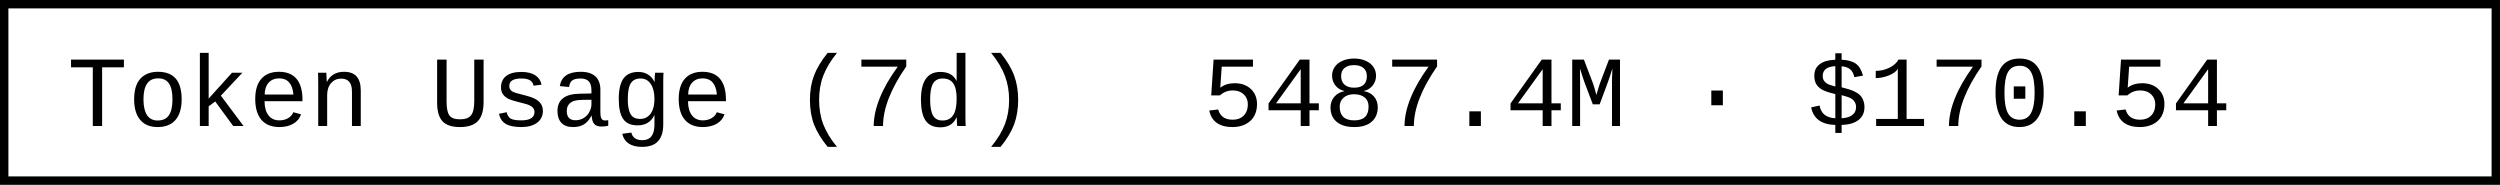
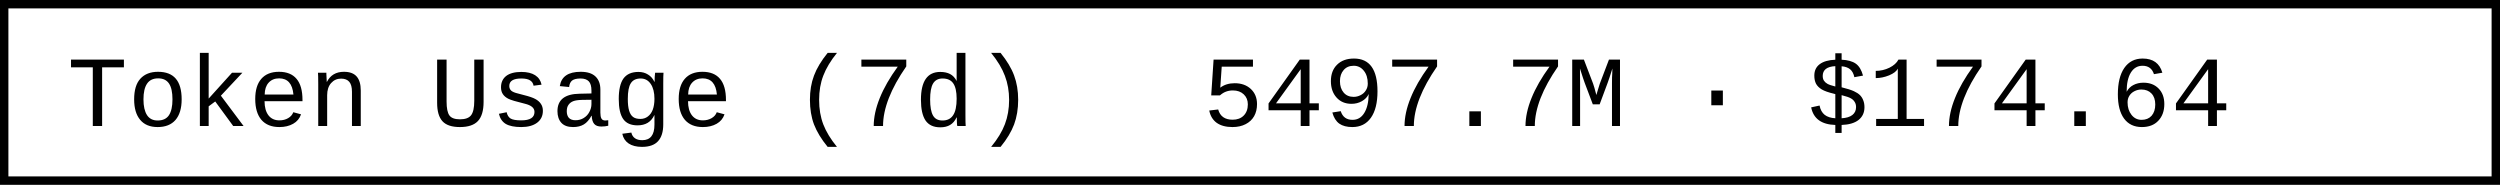
- <svg xmlns="http://www.w3.org/2000/svg" width="297.6" height="22" role="img" aria-label="Token Usage (7d): 5487.4M · $170.54">
+ <svg xmlns="http://www.w3.org/2000/svg" width="297.6" height="22" role="img" aria-label="Token Usage (7d): 5497.7M · $174.64">
  <rect x="0.5" y="0.5" width="296.6" height="21" fill="#fff" stroke="#000" stroke-width="1" />
  <g font-family="'Consolas','Monaco','Courier New',monospace" font-size="12" fill="#000">
    <text x="8" y="15">Token Usage (7d)</text>
-     <text x="143.2" y="15">5487.4M · $170.54</text>
+     <text x="143.2" y="15">5497.7M · $174.64</text>
  </g>
</svg>
